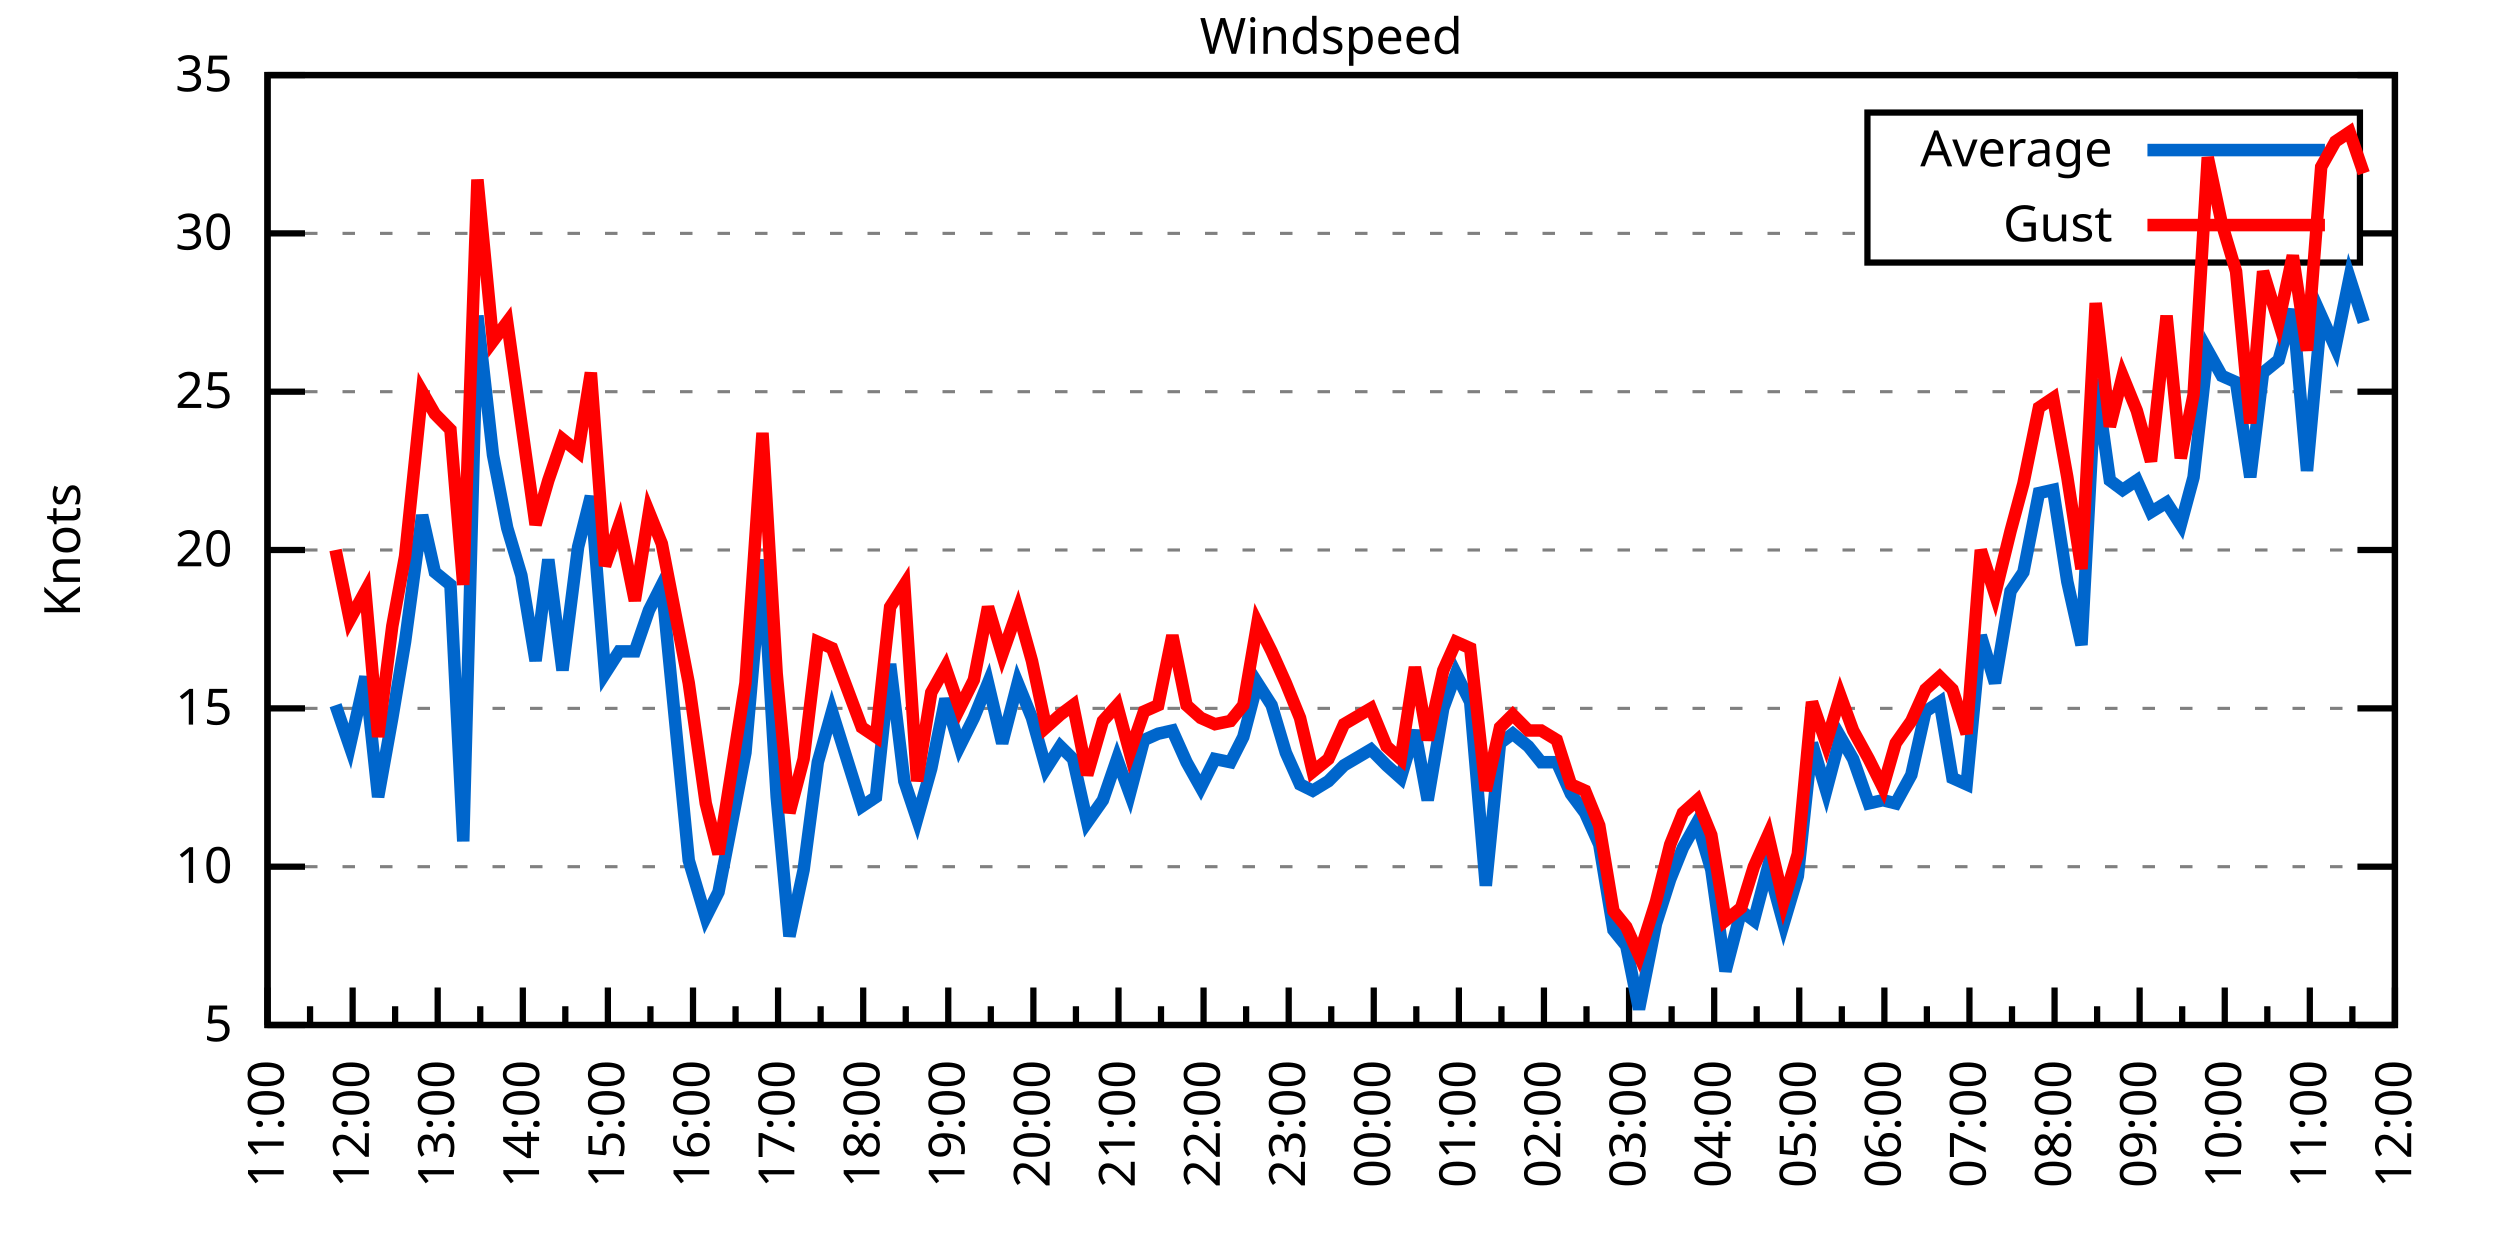
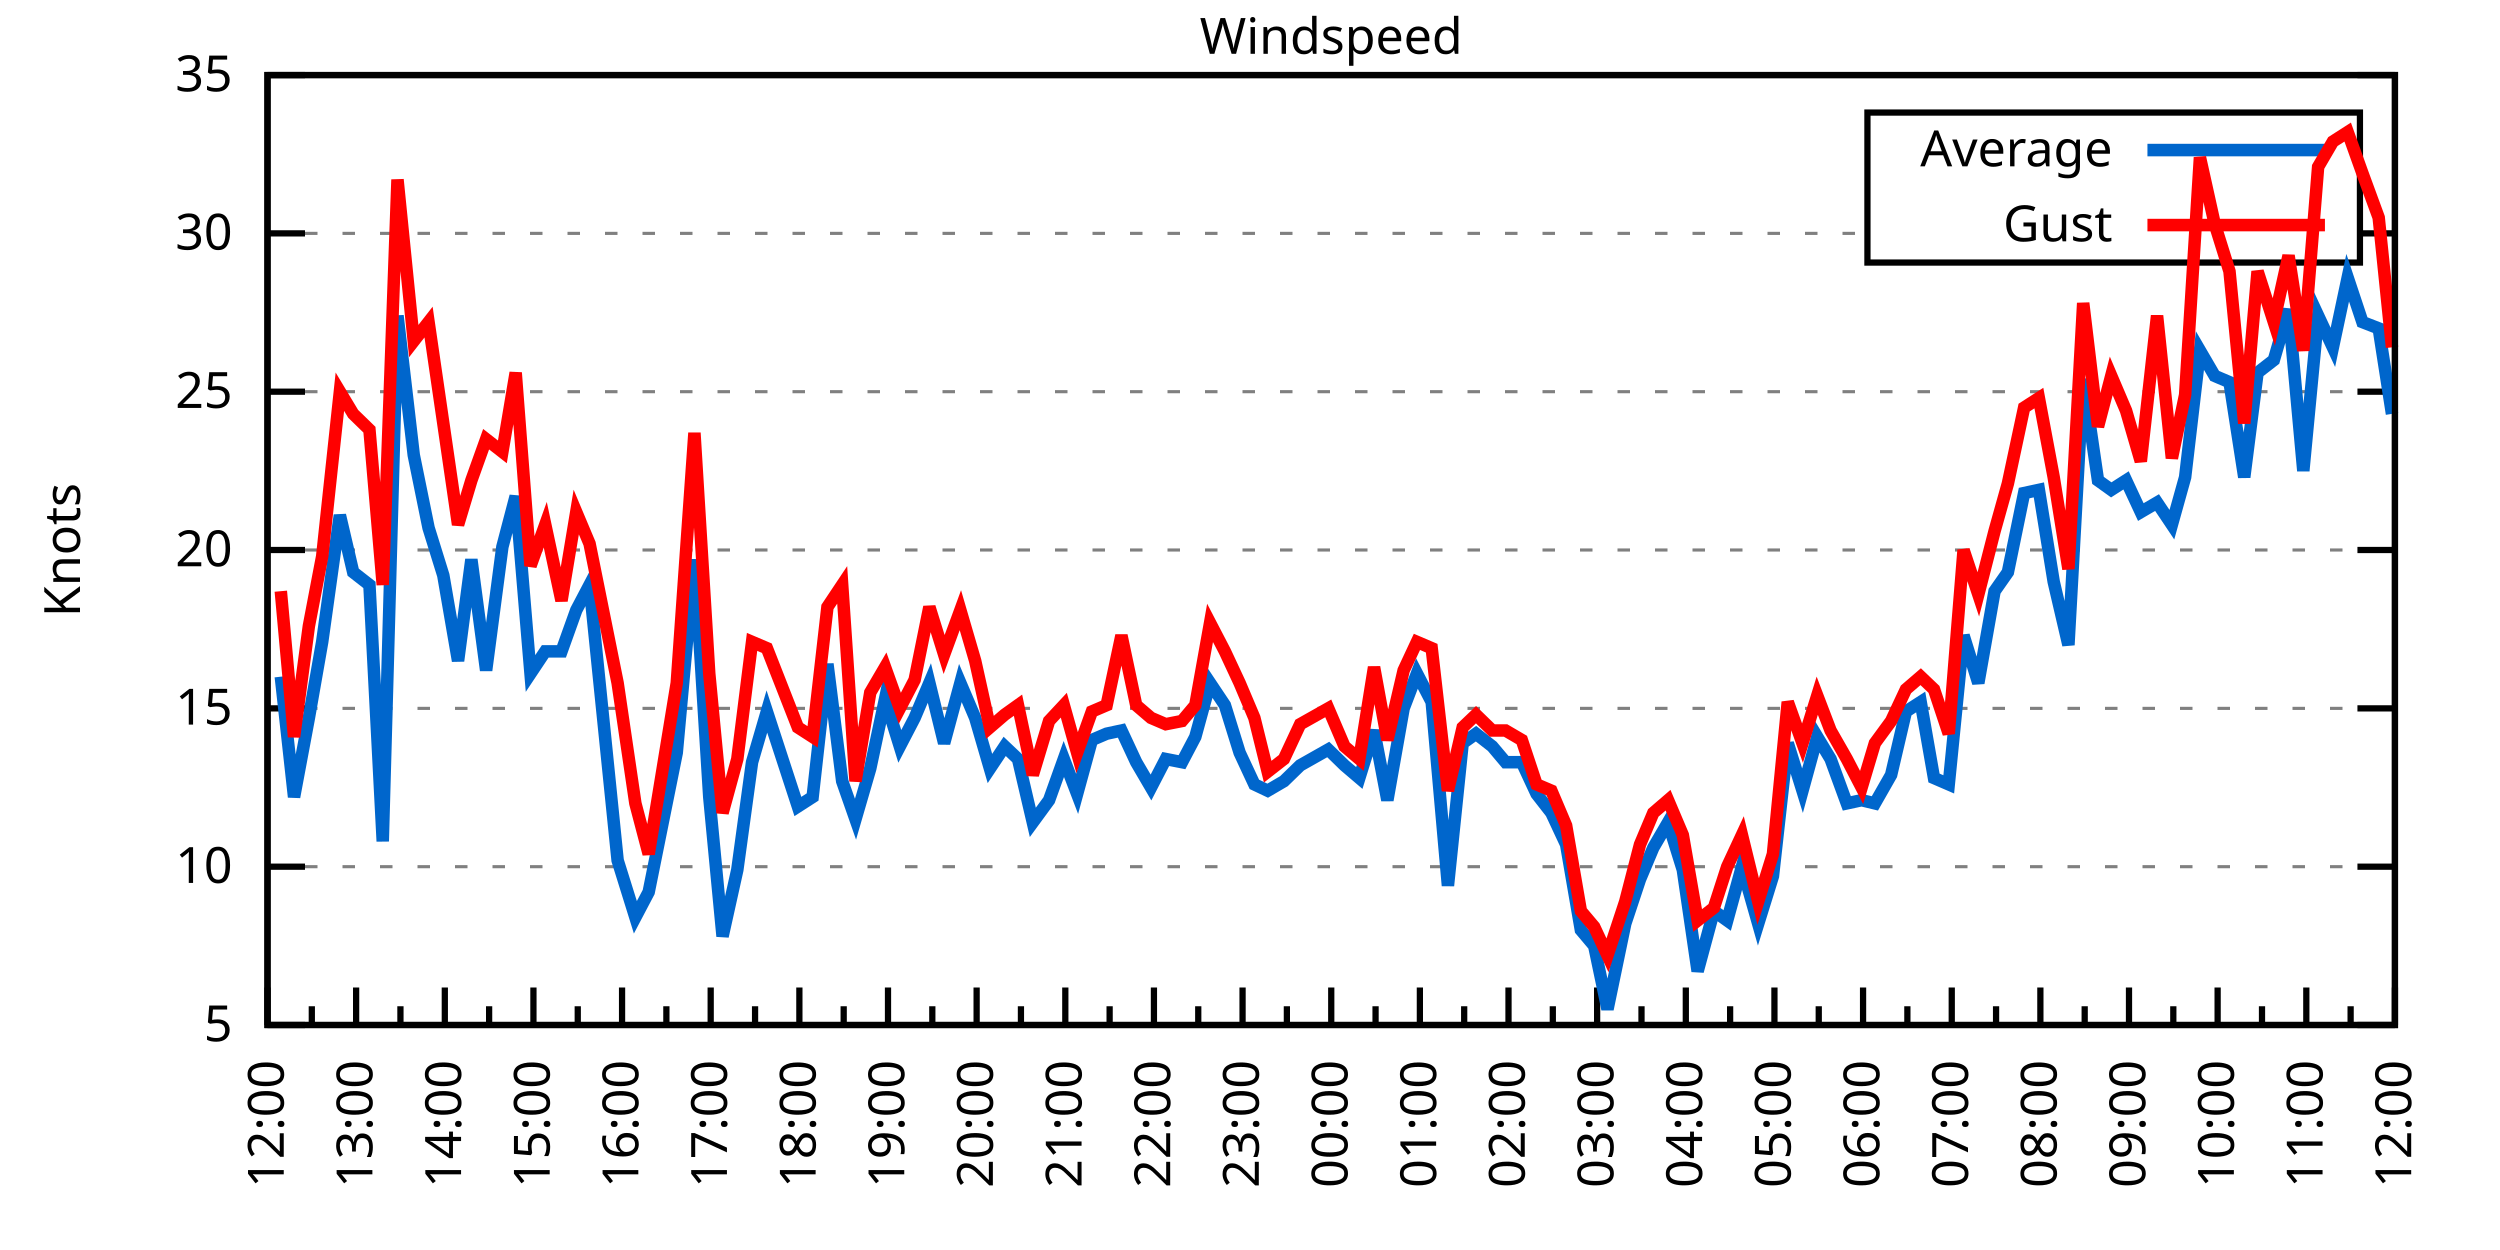
<svg xmlns="http://www.w3.org/2000/svg" xmlns:xlink="http://www.w3.org/1999/xlink" width="400" height="200" viewBox="0 0 400 200">
  <g id="gnuplot_canvas">
    <rect x="0" y="0" width="400" height="200" fill="none" />
    <defs>
      <circle id="gpDot" r="0.5" stroke-width="0.5" stroke="currentColor" />
      <path id="gpPt0" stroke-width="0.333" stroke="currentColor" d="M-1,0 h2 M0,-1 v2" />
      <path id="gpPt1" stroke-width="0.333" stroke="currentColor" d="M-1,-1 L1,1 M1,-1 L-1,1" />
      <path id="gpPt2" stroke-width="0.333" stroke="currentColor" d="M-1,0 L1,0 M0,-1 L0,1 M-1,-1 L1,1 M-1,1 L1,-1" />
      <rect id="gpPt3" stroke-width="0.333" stroke="currentColor" x="-1" y="-1" width="2" height="2" />
      <rect id="gpPt4" stroke-width="0.333" stroke="currentColor" fill="currentColor" x="-1" y="-1" width="2" height="2" />
      <circle id="gpPt5" stroke-width="0.333" stroke="currentColor" cx="0" cy="0" r="1" />
      <use xlink:href="#gpPt5" id="gpPt6" fill="currentColor" stroke="none" />
      <path id="gpPt7" stroke-width="0.333" stroke="currentColor" d="M0,-1.33 L-1.33,0.67 L1.33,0.67 z" />
      <use xlink:href="#gpPt7" id="gpPt8" fill="currentColor" stroke="none" />
      <use xlink:href="#gpPt7" id="gpPt9" stroke="currentColor" transform="rotate(180)" />
      <use xlink:href="#gpPt9" id="gpPt10" fill="currentColor" stroke="none" />
      <use xlink:href="#gpPt3" id="gpPt11" stroke="currentColor" transform="rotate(45)" />
      <use xlink:href="#gpPt11" id="gpPt12" fill="currentColor" stroke="none" />
      <path id="gpPt13" stroke-width="0.333" stroke="currentColor" d="M0,1.330 L1.265,0.411 L0.782,-1.067 L-0.782,-1.076 L-1.265,0.411 z" />
      <use xlink:href="#gpPt13" id="gpPt14" fill="currentColor" stroke="none" />
      <filter id="textbox" filterUnits="objectBoundingBox" x="0" y="0" height="1" width="1">
        <feFlood flood-color="white" flood-opacity="1" result="bgnd" />
        <feComposite in="SourceGraphic" in2="bgnd" operator="atop" />
      </filter>
      <filter id="greybox" filterUnits="objectBoundingBox" x="0" y="0" height="1" width="1">
        <feFlood flood-color="lightgrey" flood-opacity="1" result="grey" />
        <feComposite in="SourceGraphic" in2="grey" operator="atop" />
      </filter>
    </defs>
    <g fill="none" color="white" stroke="currentColor" stroke-width="1.00" stroke-linecap="butt" stroke-linejoin="miter">
</g>
    <g fill="none" color="black" stroke="currentColor" stroke-width="1.00" stroke-linecap="butt" stroke-linejoin="miter">
      <g stroke="none" shape-rendering="crispEdges">
        <polygon fill="rgb(255, 255, 255)" points="42.80,164.00 383.18,164.00 383.18,12.02 42.80,12.02 " />
      </g>
    </g>
    <g fill="none" color="black" stroke="currentColor" stroke-width="1.00" stroke-linecap="butt" stroke-linejoin="miter">
</g>
    <g fill="none" color="black" stroke="black" stroke-width="0.50" stroke-linecap="butt" stroke-linejoin="miter">
</g>
    <g fill="none" color="gray" stroke="currentColor" stroke-width="0.50" stroke-linecap="butt" stroke-linejoin="miter">
      <path stroke="gray" stroke-dasharray="2,4" class="gridline" d="M42.80,164.00 L383.19,164.00  " />
    </g>
    <g fill="none" color="gray" stroke="gray" stroke-width="1.00" stroke-linecap="butt" stroke-linejoin="miter">
</g>
    <g fill="none" color="black" stroke="currentColor" stroke-width="1.00" stroke-linecap="butt" stroke-linejoin="miter">
      <path stroke="black" d="M42.80,164.00 L48.80,164.00 M383.19,164.00 L377.19,164.00  " />
      <g transform="translate(37.20,166.60)" stroke="none" fill="black" font-family="Sans" font-size="8.00" text-anchor="end">
        <text>
          <tspan font-family="Sans"> 5</tspan>
        </text>
      </g>
    </g>
    <g fill="none" color="black" stroke="currentColor" stroke-width="1.00" stroke-linecap="butt" stroke-linejoin="miter">
</g>
    <g fill="none" color="black" stroke="black" stroke-width="0.50" stroke-linecap="butt" stroke-linejoin="miter">
</g>
    <g fill="none" color="gray" stroke="currentColor" stroke-width="0.50" stroke-linecap="butt" stroke-linejoin="miter">
      <path stroke="gray" stroke-dasharray="2,4" class="gridline" d="M42.80,138.67 L383.19,138.67  " />
    </g>
    <g fill="none" color="gray" stroke="gray" stroke-width="1.00" stroke-linecap="butt" stroke-linejoin="miter">
</g>
    <g fill="none" color="black" stroke="currentColor" stroke-width="1.00" stroke-linecap="butt" stroke-linejoin="miter">
      <path stroke="black" d="M42.80,138.67 L48.80,138.67 M383.19,138.67 L377.19,138.67  " />
      <g transform="translate(37.20,141.27)" stroke="none" fill="black" font-family="Sans" font-size="8.00" text-anchor="end">
        <text>
          <tspan font-family="Sans"> 10</tspan>
        </text>
      </g>
    </g>
    <g fill="none" color="black" stroke="currentColor" stroke-width="1.00" stroke-linecap="butt" stroke-linejoin="miter">
</g>
    <g fill="none" color="black" stroke="black" stroke-width="0.50" stroke-linecap="butt" stroke-linejoin="miter">
</g>
    <g fill="none" color="gray" stroke="currentColor" stroke-width="0.50" stroke-linecap="butt" stroke-linejoin="miter">
      <path stroke="gray" stroke-dasharray="2,4" class="gridline" d="M42.80,113.34 L383.19,113.34  " />
    </g>
    <g fill="none" color="gray" stroke="gray" stroke-width="1.00" stroke-linecap="butt" stroke-linejoin="miter">
</g>
    <g fill="none" color="black" stroke="currentColor" stroke-width="1.00" stroke-linecap="butt" stroke-linejoin="miter">
      <path stroke="black" d="M42.80,113.34 L48.80,113.34 M383.19,113.34 L377.19,113.34  " />
      <g transform="translate(37.20,115.94)" stroke="none" fill="black" font-family="Sans" font-size="8.00" text-anchor="end">
        <text>
          <tspan font-family="Sans"> 15</tspan>
        </text>
      </g>
    </g>
    <g fill="none" color="black" stroke="currentColor" stroke-width="1.00" stroke-linecap="butt" stroke-linejoin="miter">
</g>
    <g fill="none" color="black" stroke="black" stroke-width="0.50" stroke-linecap="butt" stroke-linejoin="miter">
</g>
    <g fill="none" color="gray" stroke="currentColor" stroke-width="0.50" stroke-linecap="butt" stroke-linejoin="miter">
      <path stroke="gray" stroke-dasharray="2,4" class="gridline" d="M42.80,88.00 L383.19,88.00  " />
    </g>
    <g fill="none" color="gray" stroke="gray" stroke-width="1.00" stroke-linecap="butt" stroke-linejoin="miter">
</g>
    <g fill="none" color="black" stroke="currentColor" stroke-width="1.00" stroke-linecap="butt" stroke-linejoin="miter">
      <path stroke="black" d="M42.80,88.00 L48.80,88.00 M383.19,88.00 L377.19,88.00  " />
      <g transform="translate(37.20,90.60)" stroke="none" fill="black" font-family="Sans" font-size="8.00" text-anchor="end">
        <text>
          <tspan font-family="Sans"> 20</tspan>
        </text>
      </g>
    </g>
    <g fill="none" color="black" stroke="currentColor" stroke-width="1.00" stroke-linecap="butt" stroke-linejoin="miter">
</g>
    <g fill="none" color="black" stroke="black" stroke-width="0.50" stroke-linecap="butt" stroke-linejoin="miter">
</g>
    <g fill="none" color="gray" stroke="currentColor" stroke-width="0.50" stroke-linecap="butt" stroke-linejoin="miter">
      <path stroke="gray" stroke-dasharray="2,4" class="gridline" d="M42.80,62.67 L383.19,62.67  " />
    </g>
    <g fill="none" color="gray" stroke="gray" stroke-width="1.00" stroke-linecap="butt" stroke-linejoin="miter">
</g>
    <g fill="none" color="black" stroke="currentColor" stroke-width="1.00" stroke-linecap="butt" stroke-linejoin="miter">
      <path stroke="black" d="M42.80,62.67 L48.80,62.67 M383.19,62.67 L377.19,62.67  " />
      <g transform="translate(37.20,65.27)" stroke="none" fill="black" font-family="Sans" font-size="8.00" text-anchor="end">
        <text>
          <tspan font-family="Sans"> 25</tspan>
        </text>
      </g>
    </g>
    <g fill="none" color="black" stroke="currentColor" stroke-width="1.00" stroke-linecap="butt" stroke-linejoin="miter">
</g>
    <g fill="none" color="black" stroke="black" stroke-width="0.50" stroke-linecap="butt" stroke-linejoin="miter">
</g>
    <g fill="none" color="gray" stroke="currentColor" stroke-width="0.50" stroke-linecap="butt" stroke-linejoin="miter">
      <path stroke="gray" stroke-dasharray="2,4" class="gridline" d="M42.80,37.34 L298.79,37.34 M377.59,37.34 L383.19,37.34  " />
    </g>
    <g fill="none" color="gray" stroke="gray" stroke-width="1.00" stroke-linecap="butt" stroke-linejoin="miter">
</g>
    <g fill="none" color="black" stroke="currentColor" stroke-width="1.00" stroke-linecap="butt" stroke-linejoin="miter">
      <path stroke="black" d="M42.80,37.34 L48.80,37.34 M383.19,37.34 L377.19,37.34  " />
      <g transform="translate(37.20,39.94)" stroke="none" fill="black" font-family="Sans" font-size="8.00" text-anchor="end">
        <text>
          <tspan font-family="Sans"> 30</tspan>
        </text>
      </g>
    </g>
    <g fill="none" color="black" stroke="currentColor" stroke-width="1.00" stroke-linecap="butt" stroke-linejoin="miter">
</g>
    <g fill="none" color="black" stroke="black" stroke-width="0.50" stroke-linecap="butt" stroke-linejoin="miter">
</g>
    <g fill="none" color="gray" stroke="currentColor" stroke-width="0.50" stroke-linecap="butt" stroke-linejoin="miter">
      <path stroke="gray" stroke-dasharray="2,4" class="gridline" d="M42.80,12.01 L383.19,12.01  " />
    </g>
    <g fill="none" color="gray" stroke="gray" stroke-width="1.00" stroke-linecap="butt" stroke-linejoin="miter">
</g>
    <g fill="none" color="black" stroke="currentColor" stroke-width="1.00" stroke-linecap="butt" stroke-linejoin="miter">
      <path stroke="black" d="M42.80,12.01 L48.80,12.01 M383.19,12.01 L377.19,12.01  " />
      <g transform="translate(37.20,14.61)" stroke="none" fill="black" font-family="Sans" font-size="8.00" text-anchor="end">
        <text>
          <tspan font-family="Sans"> 35</tspan>
        </text>
      </g>
    </g>
    <g fill="none" color="black" stroke="currentColor" stroke-width="1.00" stroke-linecap="butt" stroke-linejoin="miter">
      <path stroke="black" d="M42.80,164.00 L42.80,158.00  " />
      <g transform="translate(45.40,169.60) rotate(270)" stroke="none" fill="black" font-family="Sans" font-size="8.00" text-anchor="end">
        <text>
+           <tspan font-family="Sans">12:00</tspan>
+         </text>
+       </g>
+     </g>
+     <g fill="none" color="black" stroke="currentColor" stroke-width="1.00" stroke-linecap="butt" stroke-linejoin="miter">
+       <path stroke="black" d="M49.89,164.00 L49.89,161.00 M56.98,164.00 L56.98,158.00  " />
+       <g transform="translate(59.58,169.60) rotate(270)" stroke="none" fill="black" font-family="Sans" font-size="8.00" text-anchor="end">
+         <text>
+           <tspan font-family="Sans">13:00</tspan>
+         </text>
+       </g>
+     </g>
+     <g fill="none" color="black" stroke="currentColor" stroke-width="1.00" stroke-linecap="butt" stroke-linejoin="miter">
+       <path stroke="black" d="M64.07,164.00 L64.07,161.00 M71.17,164.00 L71.17,158.00  " />
+       <g transform="translate(73.77,169.60) rotate(270)" stroke="none" fill="black" font-family="Sans" font-size="8.00" text-anchor="end">
+         <text>
+           <tspan font-family="Sans">14:00</tspan>
+         </text>
+       </g>
+     </g>
+     <g fill="none" color="black" stroke="currentColor" stroke-width="1.00" stroke-linecap="butt" stroke-linejoin="miter">
+       <path stroke="black" d="M78.26,164.00 L78.26,161.00 M85.35,164.00 L85.35,158.00  " />
+       <g transform="translate(87.95,169.60) rotate(270)" stroke="none" fill="black" font-family="Sans" font-size="8.00" text-anchor="end">
+         <text>
+           <tspan font-family="Sans">15:00</tspan>
+         </text>
+       </g>
+     </g>
+     <g fill="none" color="black" stroke="currentColor" stroke-width="1.00" stroke-linecap="butt" stroke-linejoin="miter">
+       <path stroke="black" d="M92.44,164.00 L92.44,161.00 M99.53,164.00 L99.53,158.00  " />
+       <g transform="translate(102.13,169.60) rotate(270)" stroke="none" fill="black" font-family="Sans" font-size="8.00" text-anchor="end">
+         <text>
+           <tspan font-family="Sans">16:00</tspan>
+         </text>
+       </g>
+     </g>
+     <g fill="none" color="black" stroke="currentColor" stroke-width="1.00" stroke-linecap="butt" stroke-linejoin="miter">
+       <path stroke="black" d="M106.62,164.00 L106.62,161.00 M113.71,164.00 L113.71,158.00  " />
+       <g transform="translate(116.31,169.60) rotate(270)" stroke="none" fill="black" font-family="Sans" font-size="8.00" text-anchor="end">
+         <text>
+           <tspan font-family="Sans">17:00</tspan>
+         </text>
+       </g>
+     </g>
+     <g fill="none" color="black" stroke="currentColor" stroke-width="1.00" stroke-linecap="butt" stroke-linejoin="miter">
+       <path stroke="black" d="M120.81,164.00 L120.81,161.00 M127.90,164.00 L127.90,158.00  " />
+       <g transform="translate(130.50,169.60) rotate(270)" stroke="none" fill="black" font-family="Sans" font-size="8.00" text-anchor="end">
+         <text>
+           <tspan font-family="Sans">18:00</tspan>
+         </text>
+       </g>
+     </g>
+     <g fill="none" color="black" stroke="currentColor" stroke-width="1.00" stroke-linecap="butt" stroke-linejoin="miter">
+       <path stroke="black" d="M134.99,164.00 L134.99,161.00 M142.08,164.00 L142.08,158.00  " />
+       <g transform="translate(144.68,169.60) rotate(270)" stroke="none" fill="black" font-family="Sans" font-size="8.00" text-anchor="end">
+         <text>
+           <tspan font-family="Sans">19:00</tspan>
+         </text>
+       </g>
+     </g>
+     <g fill="none" color="black" stroke="currentColor" stroke-width="1.00" stroke-linecap="butt" stroke-linejoin="miter">
+       <path stroke="black" d="M149.17,164.00 L149.17,161.00 M156.26,164.00 L156.26,158.00  " />
+       <g transform="translate(158.86,169.60) rotate(270)" stroke="none" fill="black" font-family="Sans" font-size="8.00" text-anchor="end">
+         <text>
+           <tspan font-family="Sans">20:00</tspan>
+         </text>
+       </g>
+     </g>
+     <g fill="none" color="black" stroke="currentColor" stroke-width="1.00" stroke-linecap="butt" stroke-linejoin="miter">
+       <path stroke="black" d="M163.35,164.00 L163.35,161.00 M170.45,164.00 L170.45,158.00  " />
+       <g transform="translate(173.05,169.60) rotate(270)" stroke="none" fill="black" font-family="Sans" font-size="8.00" text-anchor="end">
+         <text>
+           <tspan font-family="Sans">21:00</tspan>
+         </text>
+       </g>
+     </g>
+     <g fill="none" color="black" stroke="currentColor" stroke-width="1.00" stroke-linecap="butt" stroke-linejoin="miter">
+       <path stroke="black" d="M177.54,164.00 L177.54,161.00 M184.63,164.00 L184.63,158.00  " />
+       <g transform="translate(187.23,169.60) rotate(270)" stroke="none" fill="black" font-family="Sans" font-size="8.00" text-anchor="end">
+         <text>
+           <tspan font-family="Sans">22:00</tspan>
+         </text>
+       </g>
+     </g>
+     <g fill="none" color="black" stroke="currentColor" stroke-width="1.00" stroke-linecap="butt" stroke-linejoin="miter">
+       <path stroke="black" d="M191.72,164.00 L191.72,161.00 M198.81,164.00 L198.81,158.00  " />
+       <g transform="translate(201.41,169.60) rotate(270)" stroke="none" fill="black" font-family="Sans" font-size="8.00" text-anchor="end">
+         <text>
+           <tspan font-family="Sans">23:00</tspan>
+         </text>
+       </g>
+     </g>
+     <g fill="none" color="black" stroke="currentColor" stroke-width="1.00" stroke-linecap="butt" stroke-linejoin="miter">
+       <path stroke="black" d="M205.90,164.00 L205.90,161.00 M213.00,164.00 L213.00,158.00  " />
+       <g transform="translate(215.60,169.60) rotate(270)" stroke="none" fill="black" font-family="Sans" font-size="8.00" text-anchor="end">
+         <text>
+           <tspan font-family="Sans">00:00</tspan>
+         </text>
+       </g>
+     </g>
+     <g fill="none" color="black" stroke="currentColor" stroke-width="1.00" stroke-linecap="butt" stroke-linejoin="miter">
+       <path stroke="black" d="M220.09,164.00 L220.09,161.00 M227.18,164.00 L227.18,158.00  " />
+       <g transform="translate(229.78,169.60) rotate(270)" stroke="none" fill="black" font-family="Sans" font-size="8.00" text-anchor="end">
+         <text>
+           <tspan font-family="Sans">01:00</tspan>
+         </text>
+       </g>
+     </g>
+     <g fill="none" color="black" stroke="currentColor" stroke-width="1.00" stroke-linecap="butt" stroke-linejoin="miter">
+       <path stroke="black" d="M234.27,164.00 L234.27,161.00 M241.36,164.00 L241.36,158.00  " />
+       <g transform="translate(243.96,169.60) rotate(270)" stroke="none" fill="black" font-family="Sans" font-size="8.00" text-anchor="end">
+         <text>
+           <tspan font-family="Sans">02:00</tspan>
+         </text>
+       </g>
+     </g>
+     <g fill="none" color="black" stroke="currentColor" stroke-width="1.00" stroke-linecap="butt" stroke-linejoin="miter">
+       <path stroke="black" d="M248.45,164.00 L248.45,161.00 M255.54,164.00 L255.54,158.00  " />
+       <g transform="translate(258.14,169.60) rotate(270)" stroke="none" fill="black" font-family="Sans" font-size="8.00" text-anchor="end">
+         <text>
+           <tspan font-family="Sans">03:00</tspan>
+         </text>
+       </g>
+     </g>
+     <g fill="none" color="black" stroke="currentColor" stroke-width="1.00" stroke-linecap="butt" stroke-linejoin="miter">
+       <path stroke="black" d="M262.64,164.00 L262.64,161.00 M269.73,164.00 L269.73,158.00  " />
+       <g transform="translate(272.33,169.60) rotate(270)" stroke="none" fill="black" font-family="Sans" font-size="8.00" text-anchor="end">
+         <text>
+           <tspan font-family="Sans">04:00</tspan>
+         </text>
+       </g>
+     </g>
+     <g fill="none" color="black" stroke="currentColor" stroke-width="1.00" stroke-linecap="butt" stroke-linejoin="miter">
+       <path stroke="black" d="M276.82,164.00 L276.82,161.00 M283.91,164.00 L283.91,158.00  " />
+       <g transform="translate(286.51,169.60) rotate(270)" stroke="none" fill="black" font-family="Sans" font-size="8.00" text-anchor="end">
+         <text>
+           <tspan font-family="Sans">05:00</tspan>
+         </text>
+       </g>
+     </g>
+     <g fill="none" color="black" stroke="currentColor" stroke-width="1.00" stroke-linecap="butt" stroke-linejoin="miter">
+       <path stroke="black" d="M291.00,164.00 L291.00,161.00 M298.09,164.00 L298.09,158.00  " />
+       <g transform="translate(300.69,169.60) rotate(270)" stroke="none" fill="black" font-family="Sans" font-size="8.00" text-anchor="end">
+         <text>
+           <tspan font-family="Sans">06:00</tspan>
+         </text>
+       </g>
+     </g>
+     <g fill="none" color="black" stroke="currentColor" stroke-width="1.00" stroke-linecap="butt" stroke-linejoin="miter">
+       <path stroke="black" d="M305.18,164.00 L305.18,161.00 M312.28,164.00 L312.28,158.00  " />
+       <g transform="translate(314.88,169.60) rotate(270)" stroke="none" fill="black" font-family="Sans" font-size="8.00" text-anchor="end">
+         <text>
+           <tspan font-family="Sans">07:00</tspan>
+         </text>
+       </g>
+     </g>
+     <g fill="none" color="black" stroke="currentColor" stroke-width="1.00" stroke-linecap="butt" stroke-linejoin="miter">
+       <path stroke="black" d="M319.37,164.00 L319.37,161.00 M326.46,164.00 L326.46,158.00  " />
+       <g transform="translate(329.06,169.60) rotate(270)" stroke="none" fill="black" font-family="Sans" font-size="8.00" text-anchor="end">
+         <text>
+           <tspan font-family="Sans">08:00</tspan>
+         </text>
+       </g>
+     </g>
+     <g fill="none" color="black" stroke="currentColor" stroke-width="1.00" stroke-linecap="butt" stroke-linejoin="miter">
+       <path stroke="black" d="M333.55,164.00 L333.55,161.00 M340.64,164.00 L340.64,158.00  " />
+       <g transform="translate(343.24,169.60) rotate(270)" stroke="none" fill="black" font-family="Sans" font-size="8.00" text-anchor="end">
+         <text>
+           <tspan font-family="Sans">09:00</tspan>
+         </text>
+       </g>
+     </g>
+     <g fill="none" color="black" stroke="currentColor" stroke-width="1.00" stroke-linecap="butt" stroke-linejoin="miter">
+       <path stroke="black" d="M347.73,164.00 L347.73,161.00 M354.82,164.00 L354.82,158.00  " />
+       <g transform="translate(357.42,169.60) rotate(270)" stroke="none" fill="black" font-family="Sans" font-size="8.00" text-anchor="end">
+         <text>
+           <tspan font-family="Sans">10:00</tspan>
+         </text>
+       </g>
+     </g>
+     <g fill="none" color="black" stroke="currentColor" stroke-width="1.00" stroke-linecap="butt" stroke-linejoin="miter">
+       <path stroke="black" d="M361.92,164.00 L361.92,161.00 M369.01,164.00 L369.01,158.00  " />
+       <g transform="translate(371.61,169.60) rotate(270)" stroke="none" fill="black" font-family="Sans" font-size="8.00" text-anchor="end">
+         <text>
          <tspan font-family="Sans">11:00</tspan>
        </text>
      </g>
    </g>
    <g fill="none" color="black" stroke="currentColor" stroke-width="1.00" stroke-linecap="butt" stroke-linejoin="miter">
-       <path stroke="black" d="M49.61,164.00 L49.61,161.00 M56.42,164.00 L56.42,158.00  " />
-       <g transform="translate(59.02,169.60) rotate(270)" stroke="none" fill="black" font-family="Sans" font-size="8.00" text-anchor="end">
-         <text>
-           <tspan font-family="Sans">12:00</tspan>
-         </text>
-       </g>
-     </g>
-     <g fill="none" color="black" stroke="currentColor" stroke-width="1.00" stroke-linecap="butt" stroke-linejoin="miter">
-       <path stroke="black" d="M63.22,164.00 L63.22,161.00 M70.03,164.00 L70.03,158.00  " />
-       <g transform="translate(72.63,169.60) rotate(270)" stroke="none" fill="black" font-family="Sans" font-size="8.00" text-anchor="end">
-         <text>
-           <tspan font-family="Sans">13:00</tspan>
-         </text>
-       </g>
-     </g>
-     <g fill="none" color="black" stroke="currentColor" stroke-width="1.00" stroke-linecap="butt" stroke-linejoin="miter">
-       <path stroke="black" d="M76.84,164.00 L76.84,161.00 M83.65,164.00 L83.65,158.00  " />
-       <g transform="translate(86.25,169.60) rotate(270)" stroke="none" fill="black" font-family="Sans" font-size="8.00" text-anchor="end">
-         <text>
-           <tspan font-family="Sans">14:00</tspan>
-         </text>
-       </g>
-     </g>
-     <g fill="none" color="black" stroke="currentColor" stroke-width="1.00" stroke-linecap="butt" stroke-linejoin="miter">
-       <path stroke="black" d="M90.45,164.00 L90.45,161.00 M97.26,164.00 L97.26,158.00  " />
-       <g transform="translate(99.86,169.60) rotate(270)" stroke="none" fill="black" font-family="Sans" font-size="8.00" text-anchor="end">
-         <text>
-           <tspan font-family="Sans">15:00</tspan>
-         </text>
-       </g>
-     </g>
-     <g fill="none" color="black" stroke="currentColor" stroke-width="1.00" stroke-linecap="butt" stroke-linejoin="miter">
-       <path stroke="black" d="M104.07,164.00 L104.07,161.00 M110.88,164.00 L110.88,158.00  " />
-       <g transform="translate(113.48,169.60) rotate(270)" stroke="none" fill="black" font-family="Sans" font-size="8.00" text-anchor="end">
-         <text>
-           <tspan font-family="Sans">16:00</tspan>
-         </text>
-       </g>
-     </g>
-     <g fill="none" color="black" stroke="currentColor" stroke-width="1.00" stroke-linecap="butt" stroke-linejoin="miter">
-       <path stroke="black" d="M117.69,164.00 L117.69,161.00 M124.49,164.00 L124.49,158.00  " />
-       <g transform="translate(127.09,169.60) rotate(270)" stroke="none" fill="black" font-family="Sans" font-size="8.00" text-anchor="end">
-         <text>
-           <tspan font-family="Sans">17:00</tspan>
-         </text>
-       </g>
-     </g>
-     <g fill="none" color="black" stroke="currentColor" stroke-width="1.00" stroke-linecap="butt" stroke-linejoin="miter">
-       <path stroke="black" d="M131.30,164.00 L131.30,161.00 M138.11,164.00 L138.11,158.00  " />
-       <g transform="translate(140.71,169.60) rotate(270)" stroke="none" fill="black" font-family="Sans" font-size="8.00" text-anchor="end">
-         <text>
-           <tspan font-family="Sans">18:00</tspan>
-         </text>
-       </g>
-     </g>
-     <g fill="none" color="black" stroke="currentColor" stroke-width="1.00" stroke-linecap="butt" stroke-linejoin="miter">
-       <path stroke="black" d="M144.92,164.00 L144.92,161.00 M151.72,164.00 L151.72,158.00  " />
-       <g transform="translate(154.32,169.60) rotate(270)" stroke="none" fill="black" font-family="Sans" font-size="8.00" text-anchor="end">
-         <text>
-           <tspan font-family="Sans">19:00</tspan>
-         </text>
-       </g>
-     </g>
-     <g fill="none" color="black" stroke="currentColor" stroke-width="1.00" stroke-linecap="butt" stroke-linejoin="miter">
-       <path stroke="black" d="M158.53,164.00 L158.53,161.00 M165.34,164.00 L165.34,158.00  " />
-       <g transform="translate(167.94,169.60) rotate(270)" stroke="none" fill="black" font-family="Sans" font-size="8.00" text-anchor="end">
-         <text>
-           <tspan font-family="Sans">20:00</tspan>
-         </text>
-       </g>
-     </g>
-     <g fill="none" color="black" stroke="currentColor" stroke-width="1.00" stroke-linecap="butt" stroke-linejoin="miter">
-       <path stroke="black" d="M172.15,164.00 L172.15,161.00 M178.96,164.00 L178.96,158.00  " />
-       <g transform="translate(181.56,169.60) rotate(270)" stroke="none" fill="black" font-family="Sans" font-size="8.00" text-anchor="end">
-         <text>
-           <tspan font-family="Sans">21:00</tspan>
-         </text>
-       </g>
-     </g>
-     <g fill="none" color="black" stroke="currentColor" stroke-width="1.00" stroke-linecap="butt" stroke-linejoin="miter">
-       <path stroke="black" d="M185.76,164.00 L185.76,161.00 M192.57,164.00 L192.57,158.00  " />
-       <g transform="translate(195.17,169.60) rotate(270)" stroke="none" fill="black" font-family="Sans" font-size="8.00" text-anchor="end">
-         <text>
-           <tspan font-family="Sans">22:00</tspan>
-         </text>
-       </g>
-     </g>
-     <g fill="none" color="black" stroke="currentColor" stroke-width="1.00" stroke-linecap="butt" stroke-linejoin="miter">
-       <path stroke="black" d="M199.38,164.00 L199.38,161.00 M206.19,164.00 L206.19,158.00  " />
-       <g transform="translate(208.79,169.60) rotate(270)" stroke="none" fill="black" font-family="Sans" font-size="8.00" text-anchor="end">
-         <text>
-           <tspan font-family="Sans">23:00</tspan>
-         </text>
-       </g>
-     </g>
-     <g fill="none" color="black" stroke="currentColor" stroke-width="1.00" stroke-linecap="butt" stroke-linejoin="miter">
-       <path stroke="black" d="M213.00,164.00 L213.00,161.00 M219.80,164.00 L219.80,158.00  " />
-       <g transform="translate(222.40,169.60) rotate(270)" stroke="none" fill="black" font-family="Sans" font-size="8.00" text-anchor="end">
-         <text>
-           <tspan font-family="Sans">00:00</tspan>
-         </text>
-       </g>
-     </g>
-     <g fill="none" color="black" stroke="currentColor" stroke-width="1.00" stroke-linecap="butt" stroke-linejoin="miter">
-       <path stroke="black" d="M226.61,164.00 L226.61,161.00 M233.42,164.00 L233.42,158.00  " />
-       <g transform="translate(236.02,169.60) rotate(270)" stroke="none" fill="black" font-family="Sans" font-size="8.00" text-anchor="end">
-         <text>
-           <tspan font-family="Sans">01:00</tspan>
-         </text>
-       </g>
-     </g>
-     <g fill="none" color="black" stroke="currentColor" stroke-width="1.00" stroke-linecap="butt" stroke-linejoin="miter">
-       <path stroke="black" d="M240.23,164.00 L240.23,161.00 M247.03,164.00 L247.03,158.00  " />
-       <g transform="translate(249.63,169.60) rotate(270)" stroke="none" fill="black" font-family="Sans" font-size="8.00" text-anchor="end">
-         <text>
-           <tspan font-family="Sans">02:00</tspan>
-         </text>
-       </g>
-     </g>
-     <g fill="none" color="black" stroke="currentColor" stroke-width="1.00" stroke-linecap="butt" stroke-linejoin="miter">
-       <path stroke="black" d="M253.84,164.00 L253.84,161.00 M260.65,164.00 L260.65,158.00  " />
-       <g transform="translate(263.25,169.60) rotate(270)" stroke="none" fill="black" font-family="Sans" font-size="8.00" text-anchor="end">
-         <text>
-           <tspan font-family="Sans">03:00</tspan>
-         </text>
-       </g>
-     </g>
-     <g fill="none" color="black" stroke="currentColor" stroke-width="1.00" stroke-linecap="butt" stroke-linejoin="miter">
-       <path stroke="black" d="M267.46,164.00 L267.46,161.00 M274.27,164.00 L274.27,158.00  " />
-       <g transform="translate(276.87,169.60) rotate(270)" stroke="none" fill="black" font-family="Sans" font-size="8.00" text-anchor="end">
-         <text>
-           <tspan font-family="Sans">04:00</tspan>
-         </text>
-       </g>
-     </g>
-     <g fill="none" color="black" stroke="currentColor" stroke-width="1.00" stroke-linecap="butt" stroke-linejoin="miter">
-       <path stroke="black" d="M281.07,164.00 L281.07,161.00 M287.88,164.00 L287.88,158.00  " />
-       <g transform="translate(290.48,169.60) rotate(270)" stroke="none" fill="black" font-family="Sans" font-size="8.00" text-anchor="end">
-         <text>
-           <tspan font-family="Sans">05:00</tspan>
-         </text>
-       </g>
-     </g>
-     <g fill="none" color="black" stroke="currentColor" stroke-width="1.00" stroke-linecap="butt" stroke-linejoin="miter">
-       <path stroke="black" d="M294.69,164.00 L294.69,161.00 M301.50,164.00 L301.50,158.00  " />
-       <g transform="translate(304.10,169.60) rotate(270)" stroke="none" fill="black" font-family="Sans" font-size="8.00" text-anchor="end">
-         <text>
-           <tspan font-family="Sans">06:00</tspan>
-         </text>
-       </g>
-     </g>
-     <g fill="none" color="black" stroke="currentColor" stroke-width="1.00" stroke-linecap="butt" stroke-linejoin="miter">
-       <path stroke="black" d="M308.30,164.00 L308.30,161.00 M315.11,164.00 L315.11,158.00  " />
-       <g transform="translate(317.71,169.60) rotate(270)" stroke="none" fill="black" font-family="Sans" font-size="8.00" text-anchor="end">
-         <text>
-           <tspan font-family="Sans">07:00</tspan>
-         </text>
-       </g>
-     </g>
-     <g fill="none" color="black" stroke="currentColor" stroke-width="1.00" stroke-linecap="butt" stroke-linejoin="miter">
-       <path stroke="black" d="M321.92,164.00 L321.92,161.00 M328.73,164.00 L328.73,158.00  " />
-       <g transform="translate(331.33,169.60) rotate(270)" stroke="none" fill="black" font-family="Sans" font-size="8.00" text-anchor="end">
-         <text>
-           <tspan font-family="Sans">08:00</tspan>
-         </text>
-       </g>
-     </g>
-     <g fill="none" color="black" stroke="currentColor" stroke-width="1.00" stroke-linecap="butt" stroke-linejoin="miter">
-       <path stroke="black" d="M335.54,164.00 L335.54,161.00 M342.34,164.00 L342.34,158.00  " />
-       <g transform="translate(344.94,169.60) rotate(270)" stroke="none" fill="black" font-family="Sans" font-size="8.00" text-anchor="end">
-         <text>
-           <tspan font-family="Sans">09:00</tspan>
-         </text>
-       </g>
-     </g>
-     <g fill="none" color="black" stroke="currentColor" stroke-width="1.00" stroke-linecap="butt" stroke-linejoin="miter">
-       <path stroke="black" d="M349.15,164.00 L349.15,161.00 M355.96,164.00 L355.96,158.00  " />
-       <g transform="translate(358.56,169.60) rotate(270)" stroke="none" fill="black" font-family="Sans" font-size="8.00" text-anchor="end">
-         <text>
-           <tspan font-family="Sans">10:00</tspan>
-         </text>
-       </g>
-     </g>
-     <g fill="none" color="black" stroke="currentColor" stroke-width="1.00" stroke-linecap="butt" stroke-linejoin="miter">
-       <path stroke="black" d="M362.77,164.00 L362.77,161.00 M369.57,164.00 L369.57,158.00  " />
-       <g transform="translate(372.17,169.60) rotate(270)" stroke="none" fill="black" font-family="Sans" font-size="8.00" text-anchor="end">
-         <text>
-           <tspan font-family="Sans">11:00</tspan>
-         </text>
-       </g>
-     </g>
-     <g fill="none" color="black" stroke="currentColor" stroke-width="1.00" stroke-linecap="butt" stroke-linejoin="miter">
-       <path stroke="black" d="M376.38,164.00 L376.38,161.00 M383.19,164.00 L383.19,158.00  " />
+       <path stroke="black" d="M376.10,164.00 L376.10,161.00 M383.19,164.00 L383.19,158.00  " />
      <g transform="translate(385.79,169.60) rotate(270)" stroke="none" fill="black" font-family="Sans" font-size="8.00" text-anchor="end">
        <text>
          <tspan font-family="Sans">12:00</tspan>
        </text>
      </g>
    </g>
    <g fill="none" color="black" stroke="currentColor" stroke-width="1.00" stroke-linecap="butt" stroke-linejoin="miter">
</g>
    <g fill="none" color="black" stroke="currentColor" stroke-width="1.00" stroke-linecap="butt" stroke-linejoin="miter">
      <path stroke="black" d="M42.80,12.01 L42.80,164.00 L383.19,164.00 L383.19,12.01 L42.80,12.01 Z  " />
    </g>
    <g fill="none" color="black" stroke="currentColor" stroke-width="1.00" stroke-linecap="butt" stroke-linejoin="miter">
      <g transform="translate(12.80,88.01) rotate(270)" stroke="none" fill="black" font-family="Sans" font-size="8.00" text-anchor="middle">
        <text>
          <tspan font-family="Sans">Knots</tspan>
        </text>
      </g>
    </g>
    <g fill="none" color="black" stroke="currentColor" stroke-width="1.00" stroke-linecap="butt" stroke-linejoin="miter">
</g>
    <g fill="none" color="black" stroke="currentColor" stroke-width="1.00" stroke-linecap="butt" stroke-linejoin="miter">
      <path stroke="black" d="M298.79,42.01 L298.79,18.01 L377.59,18.01 L377.59,42.01 L298.79,42.01 Z  " />
    </g>
    <g id="Windspeed_plot_1">
      <g fill="none" color="white" stroke="black" stroke-width="2.00" stroke-linecap="butt" stroke-linejoin="miter">
</g>
      <g fill="none" color="black" stroke="currentColor" stroke-width="2.00" stroke-linecap="butt" stroke-linejoin="miter">
        <g transform="translate(337.99,26.61)" stroke="none" fill="black" font-family="Sans" font-size="8.00" text-anchor="end">
          <text>
            <tspan font-family="Sans">Average</tspan>
          </text>
        </g>
      </g>
      <g fill="none" color="black" stroke="currentColor" stroke-width="2.00" stroke-linecap="butt" stroke-linejoin="miter">
-         <path stroke="rgb(  0, 102, 204)" d="M343.59,24.01 L371.99,24.01 M53.69,112.83 L55.96,119.42 L58.46,108.27 L60.50,127.52 L62.77,114.86 L64.81,102.70   L67.54,82.43 L69.58,91.55 L72.07,93.58 L74.12,134.62 L76.39,50.51 L78.88,72.81 L81.15,84.46 L83.42,92.06   L85.69,105.74 L87.73,89.52 L90.00,107.26 L92.50,87.50 L94.54,79.39 L96.81,107.76 L99.08,104.22 L101.57,104.22   L103.84,97.63 L105.89,93.58 L110.20,137.66 L112.92,146.77 L114.96,142.72 L119.27,120.43 L122.00,89.52 L124.27,127.52   L126.31,149.81 L128.58,139.17 L130.85,121.95 L133.12,113.84 L137.88,129.04 L140.15,127.52 L142.42,106.24 L144.69,124.99   L146.73,131.07 L149.00,122.96 L151.27,111.82 L153.54,119.42 L155.81,114.86 L158.08,109.28 L160.35,118.91 L162.84,109.28   L165.11,114.86 L167.38,122.96 L169.65,119.42 L171.69,121.44 L173.96,131.58 L176.46,128.03 L178.73,121.44 L180.77,127.02   L183.04,118.40 L185.31,117.39 L187.58,116.88 L189.85,121.95 L192.12,126.00 L194.39,121.44 L196.88,121.95 L198.93,117.90   L201.19,109.28 L203.46,112.83 L205.73,120.43 L208.00,125.50 L210.04,126.51 L212.54,124.99 L215.04,122.46 L219.35,119.92   L221.85,122.46 L224.11,124.48 L226.38,116.88 L228.43,128.03 L230.92,113.34 L232.96,107.76 L235.23,112.32 L237.73,141.71   L240.00,118.91 L242.04,117.39 L244.54,119.42 L246.58,121.95 L249.08,121.95 L251.35,127.02 L253.61,130.06 L255.88,135.12   L258.15,148.80 L260.20,151.33 L262.24,161.47 L264.96,147.79 L267.23,140.69 L269.27,135.63 L271.54,131.58 L273.81,139.17   L276.08,155.39 L278.58,145.76 L280.62,147.28 L282.89,138.67 L285.38,147.79 L287.65,140.19 L289.92,118.91 L292.19,126.51   L294.46,117.90 L296.50,121.44 L299.00,128.54 L301.27,128.03 L303.31,128.54 L305.81,123.98 L308.08,113.84 L310.35,112.32   L312.39,124.48 L314.66,125.50 L316.93,101.68 L319.20,109.28 L321.69,94.59 L323.74,91.55 L326.23,78.89 L328.50,78.38   L330.77,93.07 L333.04,103.20 L335.31,60.65 L337.58,76.86 L339.62,78.38 L341.89,76.86 L344.16,81.93 L346.65,80.41   L348.92,83.95 L350.97,76.35 L353.24,56.09 L355.50,60.14 L357.77,61.15 L360.04,76.35 L362.09,59.63 L364.58,57.61   L366.85,49.50 L369.12,75.34 L371.39,50.51 L373.66,55.58 L375.93,44.43 L378.20,51.53  " />
+         <path stroke="rgb(  0, 102, 204)" d="M343.59,24.01 L371.99,24.01 M44.93,108.27 L47.05,127.52 L49.42,114.86 L51.55,102.70 L54.38,82.43 L56.51,91.55   L59.11,93.58 L61.24,134.62 L63.60,50.51 L66.20,72.81 L68.57,84.46 L70.93,92.06 L73.29,105.74 L75.42,89.52   L77.78,107.26 L80.38,87.50 L82.51,79.39 L84.88,107.76 L87.24,104.22 L89.84,104.22 L92.20,97.63 L94.33,93.58   L98.82,137.66 L101.66,146.77 L103.79,142.72 L108.28,120.43 L111.11,89.52 L113.48,127.52 L115.61,149.81 L117.97,139.17   L120.33,121.95 L122.70,113.84 L127.66,129.04 L130.02,127.52 L132.39,106.24 L134.75,124.99 L136.88,131.07 L139.24,122.96   L141.61,111.82 L143.97,119.42 L146.34,114.86 L148.70,109.28 L151.06,118.91 L153.66,109.28 L156.03,114.86 L158.39,122.96   L160.75,119.42 L162.88,121.44 L165.25,131.58 L167.85,128.03 L170.21,121.44 L172.34,127.02 L174.70,118.40 L177.06,117.39   L179.43,116.88 L181.79,121.95 L184.16,126.00 L186.52,121.44 L189.12,121.95 L191.25,117.90 L193.61,109.28 L195.98,112.83   L198.34,120.43 L200.70,125.50 L202.83,126.51 L205.43,124.99 L208.03,122.46 L212.52,119.92 L215.12,122.46 L217.49,124.48   L219.85,116.88 L221.98,128.03 L224.58,113.34 L226.71,107.76 L229.07,112.32 L231.67,141.71 L234.03,118.91 L236.16,117.39   L238.76,119.42 L240.89,121.95 L243.49,121.95 L245.85,127.02 L248.22,130.06 L250.58,135.12 L252.94,148.80 L255.07,151.33   L257.20,161.47 L260.04,147.79 L262.40,140.69 L264.53,135.63 L266.89,131.58 L269.25,139.17 L271.62,155.39 L274.22,145.76   L276.35,147.28 L278.71,138.67 L281.31,147.79 L283.67,140.19 L286.04,118.91 L288.40,126.51 L290.76,117.90 L292.89,121.44   L295.49,128.54 L297.86,128.03 L299.98,128.54 L302.58,123.98 L304.95,113.84 L307.31,112.32 L309.44,124.48 L311.80,125.50   L314.17,101.68 L316.53,109.28 L319.13,94.59 L321.26,91.55 L323.86,78.89 L326.22,78.38 L328.59,93.07 L330.95,103.20   L333.31,60.65 L335.68,76.86 L337.80,78.38 L340.17,76.86 L342.53,81.93 L345.13,80.41 L347.50,83.95 L349.62,76.35   L351.99,56.09 L354.35,60.14 L356.72,61.15 L359.08,76.35 L361.21,59.63 L363.81,57.61 L366.17,49.50 L368.53,75.34   L370.90,50.51 L373.26,55.58 L375.63,44.43 L377.99,51.53 L380.59,52.54 L382.72,66.22  " />
      </g>
    </g>
    <g id="Windspeed_plot_2">
      <g fill="none" color="black" stroke="currentColor" stroke-width="2.00" stroke-linecap="butt" stroke-linejoin="miter">
        <g transform="translate(337.99,38.61)" stroke="none" fill="black" font-family="Sans" font-size="8.00" text-anchor="end">
          <text>
            <tspan font-family="Sans">Gust</tspan>
          </text>
        </g>
      </g>
      <g fill="none" color="black" stroke="currentColor" stroke-width="2.00" stroke-linecap="butt" stroke-linejoin="miter">
-         <path stroke="rgb(255,   0,   0)" d="M343.59,36.01 L371.99,36.01 M53.69,88.00 L55.96,99.15 L58.46,94.59 L60.50,117.90 L62.77,100.16 L64.81,89.02   L67.54,62.67 L69.58,66.22 L72.07,68.75 L74.12,93.58 L76.39,28.73 L78.88,54.57 L81.15,51.53 L83.42,67.74   L85.69,83.95 L87.73,76.86 L90.00,70.27 L92.50,72.30 L94.54,59.63 L96.81,90.54 L99.08,83.95 L101.57,96.11   L103.84,81.93 L105.89,86.99 L110.20,109.28 L112.92,128.54 L114.96,136.64 L119.27,109.28 L122.00,69.26 L124.27,107.76   L126.31,130.06 L128.58,121.44 L130.85,102.70 L133.12,103.71 L137.88,116.38 L140.15,117.90 L142.42,97.12 L144.69,93.58   L146.73,124.99 L149.00,110.80 L151.27,106.75 L153.54,113.34 L155.81,108.78 L158.08,97.12 L160.35,104.72 L162.84,97.63   L165.11,105.74 L167.38,116.38 L169.65,114.35 L171.69,112.83 L173.96,123.98 L176.46,115.36 L178.73,112.83 L180.77,120.43   L183.04,113.84 L185.31,112.83 L187.58,101.68 L189.85,112.83 L192.12,114.86 L194.39,115.87 L196.88,115.36 L198.93,112.83   L201.19,99.66 L203.46,104.22 L205.73,109.28 L208.00,114.86 L210.04,123.47 L212.54,121.44 L215.04,115.87 L219.35,113.34   L221.85,119.42 L224.11,121.44 L226.38,106.75 L228.43,118.40 L230.92,107.26 L232.96,102.70 L235.23,103.71 L237.73,126.51   L240.00,116.38 L242.04,114.35 L244.54,116.88 L246.58,116.88 L249.08,118.40 L251.35,125.50 L253.61,126.51 L255.88,132.08   L258.15,145.76 L260.20,148.29 L262.24,152.85 L264.96,144.24 L267.23,135.12 L269.27,130.06 L271.54,128.03 L273.81,133.60   L276.08,147.28 L278.58,145.25 L280.62,138.67 L282.89,133.60 L285.38,144.24 L287.65,136.64 L289.92,112.32 L292.19,118.91   L294.46,111.31 L296.50,116.88 L299.00,121.44 L301.27,126.00 L303.31,118.91 L305.81,115.36 L308.08,110.30 L310.35,108.27   L312.39,110.30 L314.66,117.39 L316.93,88.00 L319.20,95.10 L321.69,84.97 L323.74,77.37 L326.23,65.21 L328.50,63.69   L330.77,76.35 L333.04,91.04 L335.31,48.49 L337.58,68.25 L339.62,60.14 L341.89,65.71 L344.16,73.82 L346.65,50.51   L348.92,73.31 L350.97,63.18 L353.24,25.18 L355.50,35.82 L357.77,43.42 L360.04,67.74 L362.09,43.42 L364.58,51.53   L366.85,40.89 L369.12,56.09 L371.39,26.70 L373.66,22.65 L375.93,21.13 L378.20,27.72  " />
+         <path stroke="rgb(255,   0,   0)" d="M343.59,36.01 L371.99,36.01 M44.93,94.59 L47.05,117.90 L49.42,100.16 L51.55,89.02 L54.38,62.67 L56.51,66.22   L59.11,68.75 L61.24,93.58 L63.60,28.73 L66.20,54.57 L68.57,51.53 L70.93,67.74 L73.29,83.95 L75.42,76.86   L77.78,70.27 L80.38,72.30 L82.51,59.63 L84.88,90.54 L87.24,83.95 L89.84,96.11 L92.20,81.93 L94.33,86.99   L98.82,109.28 L101.66,128.54 L103.79,136.64 L108.28,109.28 L111.11,69.26 L113.48,107.76 L115.61,130.06 L117.97,121.44   L120.33,102.70 L122.70,103.71 L127.66,116.38 L130.02,117.90 L132.39,97.12 L134.75,93.58 L136.88,124.99 L139.24,110.80   L141.61,106.75 L143.97,113.34 L146.34,108.78 L148.70,97.12 L151.06,104.72 L153.66,97.63 L156.03,105.74 L158.39,116.38   L160.75,114.35 L162.88,112.83 L165.25,123.98 L167.85,115.36 L170.21,112.83 L172.34,120.43 L174.70,113.84 L177.06,112.83   L179.43,101.68 L181.79,112.83 L184.16,114.86 L186.52,115.87 L189.12,115.36 L191.25,112.83 L193.61,99.66 L195.98,104.22   L198.34,109.28 L200.70,114.86 L202.83,123.47 L205.43,121.44 L208.03,115.87 L212.52,113.34 L215.12,119.42 L217.49,121.44   L219.85,106.75 L221.98,118.40 L224.58,107.26 L226.71,102.70 L229.07,103.71 L231.67,126.51 L234.03,116.38 L236.16,114.35   L238.76,116.88 L240.89,116.88 L243.49,118.40 L245.85,125.50 L248.22,126.51 L250.58,132.08 L252.94,145.76 L255.07,148.29   L257.20,152.85 L260.04,144.24 L262.40,135.12 L264.53,130.06 L266.89,128.03 L269.25,133.60 L271.62,147.28 L274.22,145.25   L276.35,138.67 L278.71,133.60 L281.31,144.24 L283.67,136.64 L286.04,112.32 L288.40,118.91 L290.76,111.31 L292.89,116.88   L295.49,121.44 L297.86,126.00 L299.98,118.91 L302.58,115.36 L304.95,110.30 L307.31,108.27 L309.44,110.30 L311.80,117.39   L314.17,88.00 L316.53,95.10 L319.13,84.97 L321.26,77.37 L323.86,65.21 L326.22,63.69 L328.59,76.35 L330.95,91.04   L333.31,48.49 L335.68,68.25 L337.80,60.14 L340.17,65.71 L342.53,73.82 L345.13,50.51 L347.50,73.31 L349.62,63.18   L351.99,25.18 L354.35,35.82 L356.72,43.42 L359.08,67.74 L361.21,43.42 L363.81,51.53 L366.17,40.89 L368.53,56.09   L370.90,26.70 L373.26,22.65 L375.63,21.13 L377.99,27.72 L380.59,34.81 L382.72,55.58  " />
      </g>
    </g>
    <g fill="none" color="black" stroke="currentColor" stroke-width="2.00" stroke-linecap="butt" stroke-linejoin="miter">
</g>
    <g fill="none" color="black" stroke="black" stroke-width="1.00" stroke-linecap="butt" stroke-linejoin="miter">
</g>
    <g fill="none" color="black" stroke="currentColor" stroke-width="1.00" stroke-linecap="butt" stroke-linejoin="miter">
      <path stroke="black" d="M42.80,12.01 L42.80,164.00 L383.19,164.00 L383.19,12.01 L42.80,12.01 Z  " />
    </g>
    <g fill="none" color="black" stroke="currentColor" stroke-width="1.00" stroke-linecap="butt" stroke-linejoin="miter">
      <g transform="translate(212.99,8.61)" stroke="none" fill="black" font-family="Sans" font-size="8.00" text-anchor="middle">
        <text>
          <tspan font-family="Sans">Windspeed</tspan>
        </text>
      </g>
    </g>
    <g fill="none" color="black" stroke="currentColor" stroke-width="1.00" stroke-linecap="butt" stroke-linejoin="miter">
</g>
  </g>
</svg>
